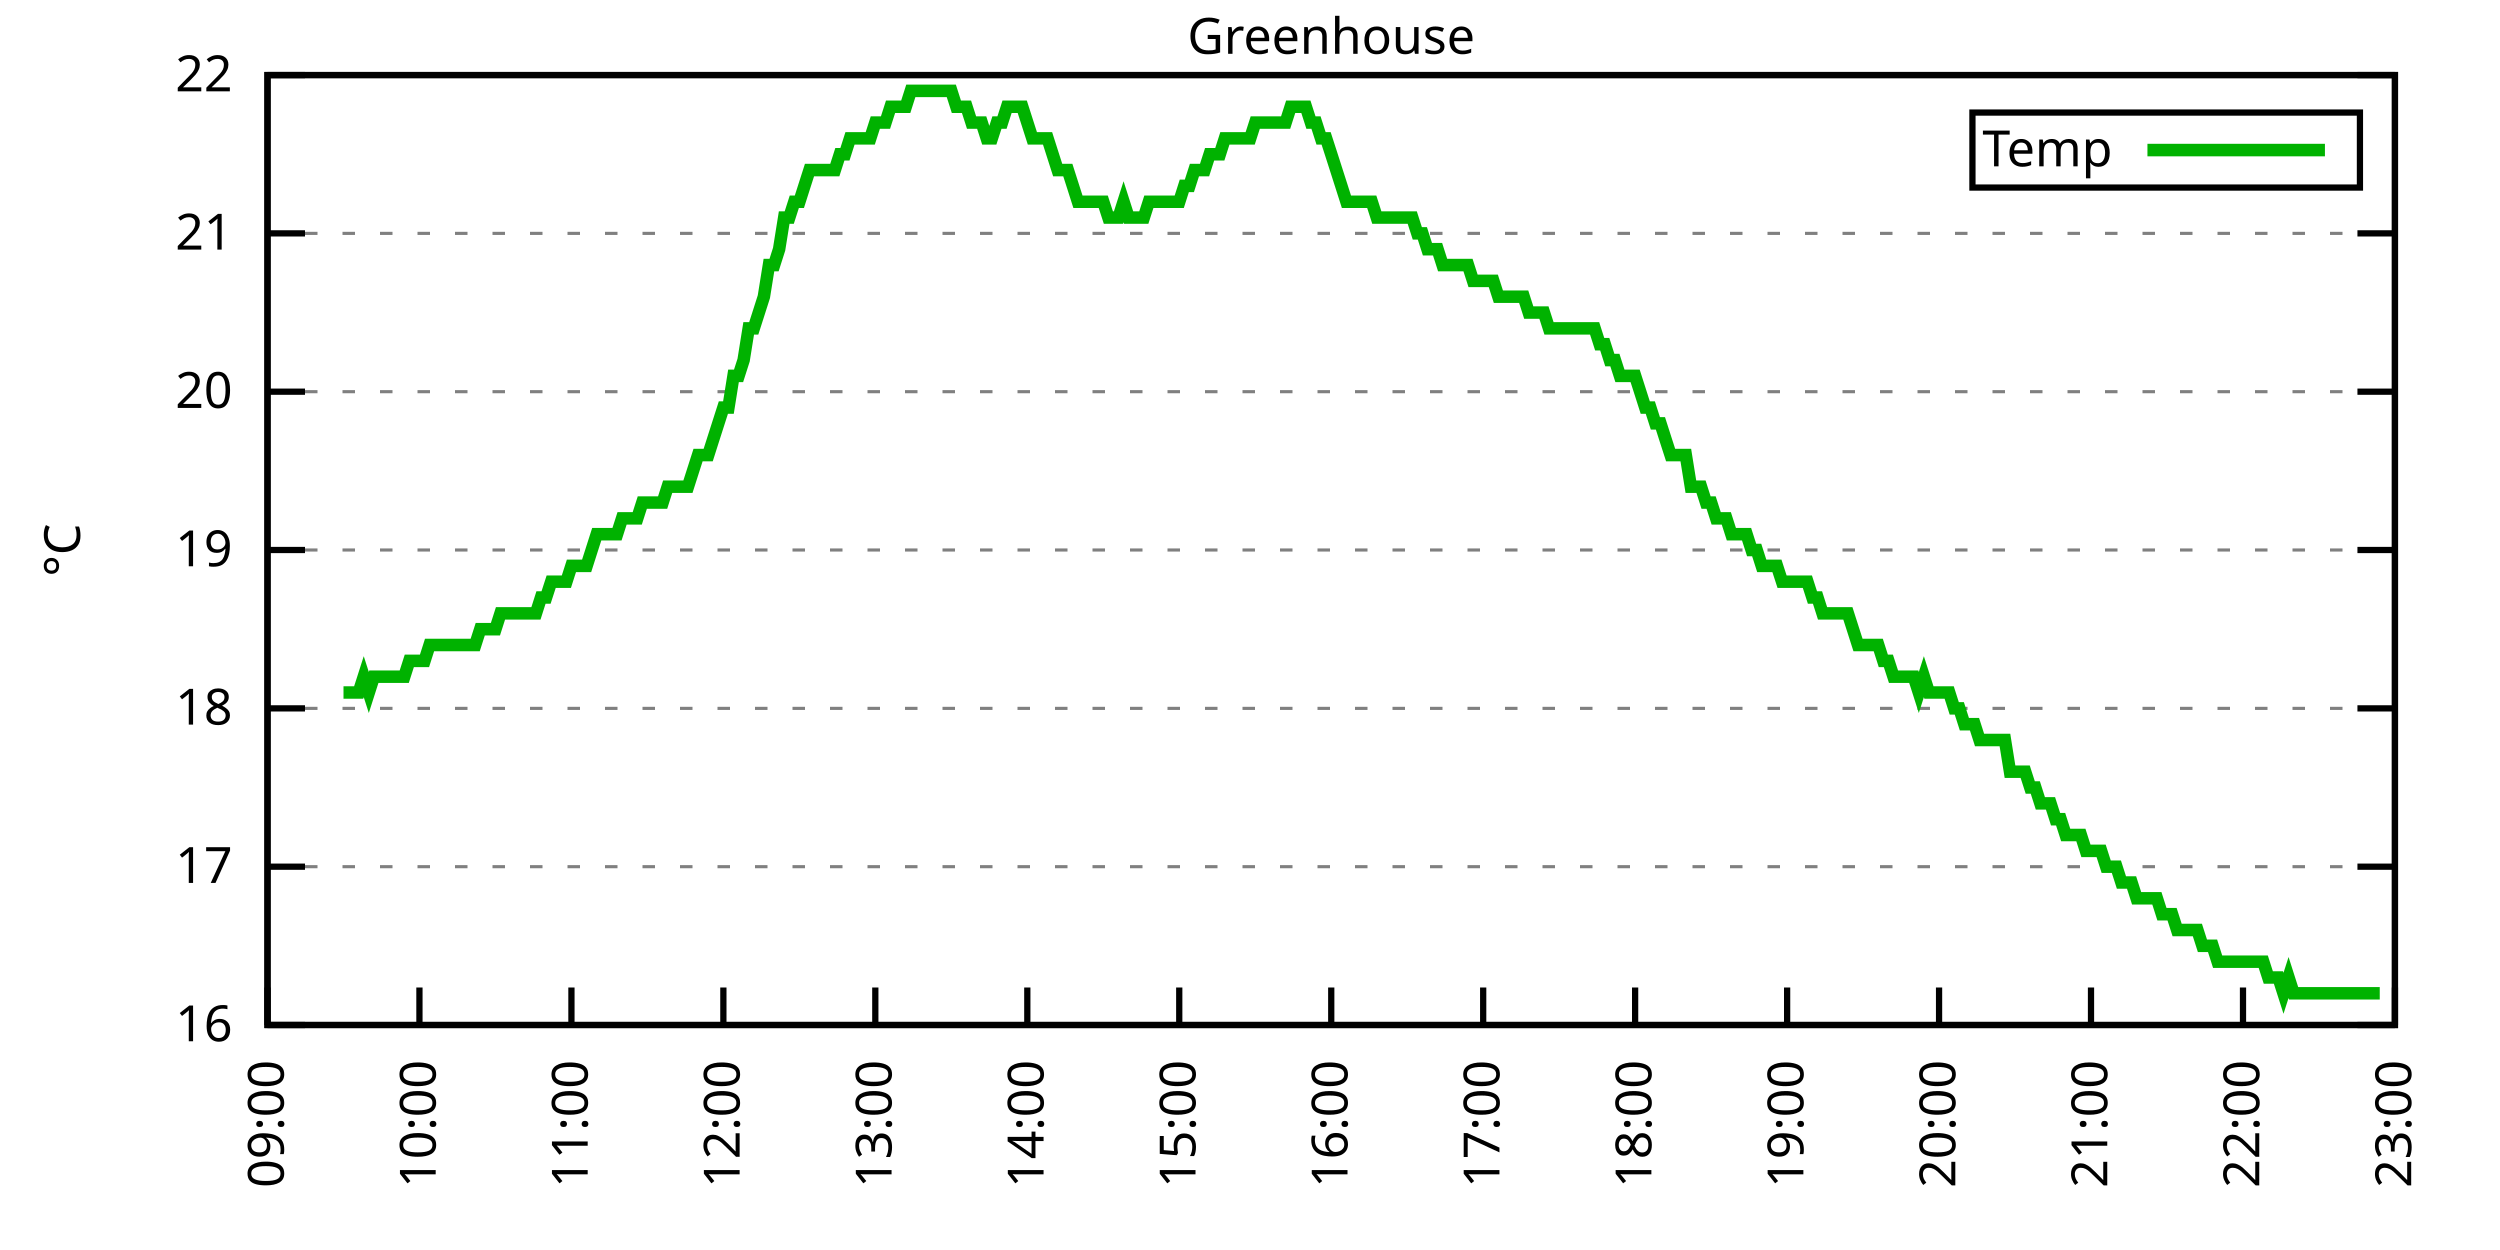
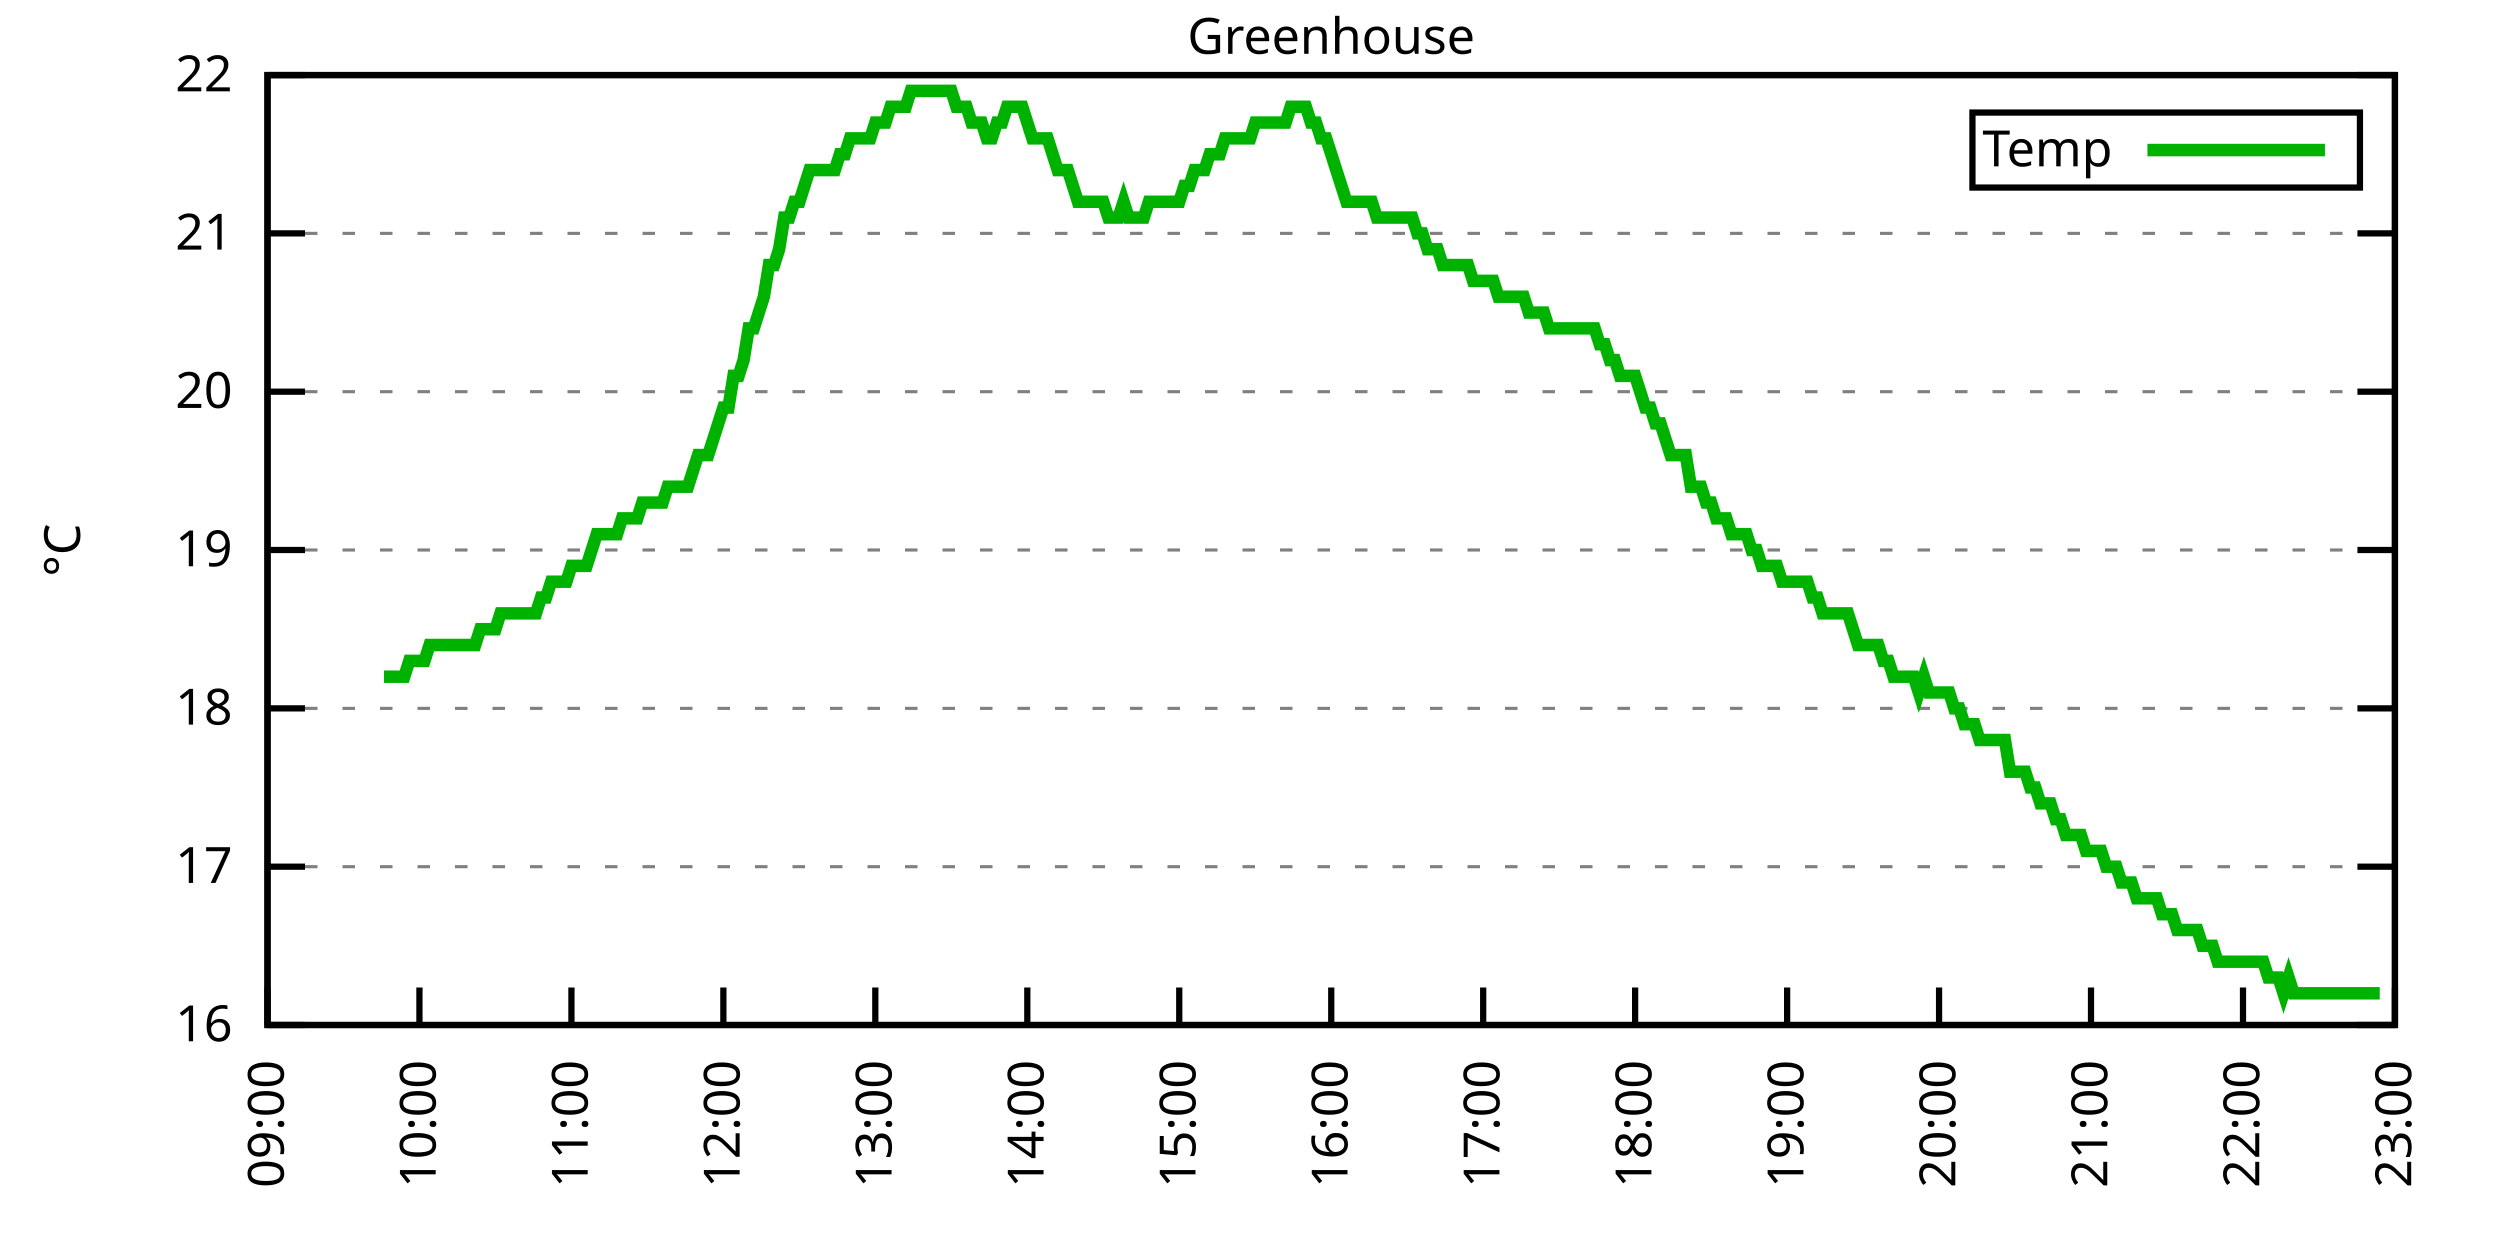
<svg xmlns="http://www.w3.org/2000/svg" xmlns:xlink="http://www.w3.org/1999/xlink" width="400" height="200" viewBox="0 0 400 200">
  <g id="gnuplot_canvas">
    <rect x="0" y="0" width="400" height="200" fill="none" />
    <defs>
      <circle id="gpDot" r="0.5" stroke-width="0.5" stroke="currentColor" />
      <path id="gpPt0" stroke-width="0.333" stroke="currentColor" d="M-1,0 h2 M0,-1 v2" />
      <path id="gpPt1" stroke-width="0.333" stroke="currentColor" d="M-1,-1 L1,1 M1,-1 L-1,1" />
      <path id="gpPt2" stroke-width="0.333" stroke="currentColor" d="M-1,0 L1,0 M0,-1 L0,1 M-1,-1 L1,1 M-1,1 L1,-1" />
      <rect id="gpPt3" stroke-width="0.333" stroke="currentColor" x="-1" y="-1" width="2" height="2" />
      <rect id="gpPt4" stroke-width="0.333" stroke="currentColor" fill="currentColor" x="-1" y="-1" width="2" height="2" />
      <circle id="gpPt5" stroke-width="0.333" stroke="currentColor" cx="0" cy="0" r="1" />
      <use xlink:href="#gpPt5" id="gpPt6" fill="currentColor" stroke="none" />
      <path id="gpPt7" stroke-width="0.333" stroke="currentColor" d="M0,-1.33 L-1.33,0.67 L1.33,0.67 z" />
      <use xlink:href="#gpPt7" id="gpPt8" fill="currentColor" stroke="none" />
      <use xlink:href="#gpPt7" id="gpPt9" stroke="currentColor" transform="rotate(180)" />
      <use xlink:href="#gpPt9" id="gpPt10" fill="currentColor" stroke="none" />
      <use xlink:href="#gpPt3" id="gpPt11" stroke="currentColor" transform="rotate(45)" />
      <use xlink:href="#gpPt11" id="gpPt12" fill="currentColor" stroke="none" />
      <path id="gpPt13" stroke-width="0.333" stroke="currentColor" d="M0,1.330 L1.265,0.411 L0.782,-1.067 L-0.782,-1.076 L-1.265,0.411 z" />
      <use xlink:href="#gpPt13" id="gpPt14" fill="currentColor" stroke="none" />
      <filter id="textbox" filterUnits="objectBoundingBox" x="0" y="0" height="1" width="1">
        <feFlood flood-color="white" flood-opacity="1" result="bgnd" />
        <feComposite in="SourceGraphic" in2="bgnd" operator="atop" />
      </filter>
      <filter id="greybox" filterUnits="objectBoundingBox" x="0" y="0" height="1" width="1">
        <feFlood flood-color="lightgrey" flood-opacity="1" result="grey" />
        <feComposite in="SourceGraphic" in2="grey" operator="atop" />
      </filter>
    </defs>
    <g fill="none" color="white" stroke="currentColor" stroke-width="1.00" stroke-linecap="butt" stroke-linejoin="miter">
</g>
    <g fill="none" color="black" stroke="currentColor" stroke-width="1.00" stroke-linecap="butt" stroke-linejoin="miter">
      <g stroke="none" shape-rendering="crispEdges">
        <polygon fill="rgb(255, 255, 255)" points="42.80,164.00 383.18,164.00 383.18,12.02 42.80,12.02 " />
      </g>
    </g>
    <g fill="none" color="black" stroke="currentColor" stroke-width="1.00" stroke-linecap="butt" stroke-linejoin="miter">
</g>
    <g fill="none" color="black" stroke="black" stroke-width="0.50" stroke-linecap="butt" stroke-linejoin="miter">
</g>
    <g fill="none" color="gray" stroke="currentColor" stroke-width="0.50" stroke-linecap="butt" stroke-linejoin="miter">
      <path stroke="gray" stroke-dasharray="2,4" class="gridline" d="M42.80,164.00 L383.19,164.00  " />
    </g>
    <g fill="none" color="gray" stroke="gray" stroke-width="1.00" stroke-linecap="butt" stroke-linejoin="miter">
</g>
    <g fill="none" color="black" stroke="currentColor" stroke-width="1.00" stroke-linecap="butt" stroke-linejoin="miter">
      <path stroke="black" d="M42.80,164.00 L48.80,164.00 M383.19,164.00 L377.19,164.00  " />
      <g transform="translate(37.20,166.60)" stroke="none" fill="black" font-family="Sans" font-size="8.00" text-anchor="end">
        <text>
          <tspan font-family="Sans"> 16</tspan>
        </text>
      </g>
    </g>
    <g fill="none" color="black" stroke="currentColor" stroke-width="1.00" stroke-linecap="butt" stroke-linejoin="miter">
</g>
    <g fill="none" color="black" stroke="black" stroke-width="0.50" stroke-linecap="butt" stroke-linejoin="miter">
</g>
    <g fill="none" color="gray" stroke="currentColor" stroke-width="0.50" stroke-linecap="butt" stroke-linejoin="miter">
      <path stroke="gray" stroke-dasharray="2,4" class="gridline" d="M42.80,138.67 L383.19,138.67  " />
    </g>
    <g fill="none" color="gray" stroke="gray" stroke-width="1.00" stroke-linecap="butt" stroke-linejoin="miter">
</g>
    <g fill="none" color="black" stroke="currentColor" stroke-width="1.00" stroke-linecap="butt" stroke-linejoin="miter">
      <path stroke="black" d="M42.80,138.67 L48.80,138.67 M383.19,138.67 L377.19,138.67  " />
      <g transform="translate(37.20,141.27)" stroke="none" fill="black" font-family="Sans" font-size="8.00" text-anchor="end">
        <text>
          <tspan font-family="Sans"> 17</tspan>
        </text>
      </g>
    </g>
    <g fill="none" color="black" stroke="currentColor" stroke-width="1.00" stroke-linecap="butt" stroke-linejoin="miter">
</g>
    <g fill="none" color="black" stroke="black" stroke-width="0.50" stroke-linecap="butt" stroke-linejoin="miter">
</g>
    <g fill="none" color="gray" stroke="currentColor" stroke-width="0.50" stroke-linecap="butt" stroke-linejoin="miter">
      <path stroke="gray" stroke-dasharray="2,4" class="gridline" d="M42.80,113.34 L383.19,113.34  " />
    </g>
    <g fill="none" color="gray" stroke="gray" stroke-width="1.00" stroke-linecap="butt" stroke-linejoin="miter">
</g>
    <g fill="none" color="black" stroke="currentColor" stroke-width="1.00" stroke-linecap="butt" stroke-linejoin="miter">
      <path stroke="black" d="M42.80,113.34 L48.80,113.34 M383.19,113.34 L377.19,113.34  " />
      <g transform="translate(37.20,115.94)" stroke="none" fill="black" font-family="Sans" font-size="8.00" text-anchor="end">
        <text>
          <tspan font-family="Sans"> 18</tspan>
        </text>
      </g>
    </g>
    <g fill="none" color="black" stroke="currentColor" stroke-width="1.00" stroke-linecap="butt" stroke-linejoin="miter">
</g>
    <g fill="none" color="black" stroke="black" stroke-width="0.50" stroke-linecap="butt" stroke-linejoin="miter">
</g>
    <g fill="none" color="gray" stroke="currentColor" stroke-width="0.50" stroke-linecap="butt" stroke-linejoin="miter">
      <path stroke="gray" stroke-dasharray="2,4" class="gridline" d="M42.80,88.00 L383.19,88.00  " />
    </g>
    <g fill="none" color="gray" stroke="gray" stroke-width="1.00" stroke-linecap="butt" stroke-linejoin="miter">
</g>
    <g fill="none" color="black" stroke="currentColor" stroke-width="1.00" stroke-linecap="butt" stroke-linejoin="miter">
      <path stroke="black" d="M42.80,88.00 L48.80,88.00 M383.19,88.00 L377.19,88.00  " />
      <g transform="translate(37.20,90.60)" stroke="none" fill="black" font-family="Sans" font-size="8.00" text-anchor="end">
        <text>
          <tspan font-family="Sans"> 19</tspan>
        </text>
      </g>
    </g>
    <g fill="none" color="black" stroke="currentColor" stroke-width="1.00" stroke-linecap="butt" stroke-linejoin="miter">
</g>
    <g fill="none" color="black" stroke="black" stroke-width="0.50" stroke-linecap="butt" stroke-linejoin="miter">
</g>
    <g fill="none" color="gray" stroke="currentColor" stroke-width="0.50" stroke-linecap="butt" stroke-linejoin="miter">
      <path stroke="gray" stroke-dasharray="2,4" class="gridline" d="M42.80,62.67 L383.19,62.67  " />
    </g>
    <g fill="none" color="gray" stroke="gray" stroke-width="1.00" stroke-linecap="butt" stroke-linejoin="miter">
</g>
    <g fill="none" color="black" stroke="currentColor" stroke-width="1.00" stroke-linecap="butt" stroke-linejoin="miter">
      <path stroke="black" d="M42.80,62.67 L48.80,62.67 M383.19,62.67 L377.19,62.67  " />
      <g transform="translate(37.20,65.27)" stroke="none" fill="black" font-family="Sans" font-size="8.00" text-anchor="end">
        <text>
          <tspan font-family="Sans"> 20</tspan>
        </text>
      </g>
    </g>
    <g fill="none" color="black" stroke="currentColor" stroke-width="1.00" stroke-linecap="butt" stroke-linejoin="miter">
</g>
    <g fill="none" color="black" stroke="black" stroke-width="0.50" stroke-linecap="butt" stroke-linejoin="miter">
</g>
    <g fill="none" color="gray" stroke="currentColor" stroke-width="0.50" stroke-linecap="butt" stroke-linejoin="miter">
      <path stroke="gray" stroke-dasharray="2,4" class="gridline" d="M42.80,37.34 L383.19,37.34  " />
    </g>
    <g fill="none" color="gray" stroke="gray" stroke-width="1.00" stroke-linecap="butt" stroke-linejoin="miter">
</g>
    <g fill="none" color="black" stroke="currentColor" stroke-width="1.00" stroke-linecap="butt" stroke-linejoin="miter">
      <path stroke="black" d="M42.80,37.34 L48.80,37.34 M383.19,37.34 L377.19,37.34  " />
      <g transform="translate(37.20,39.94)" stroke="none" fill="black" font-family="Sans" font-size="8.00" text-anchor="end">
        <text>
          <tspan font-family="Sans"> 21</tspan>
        </text>
      </g>
    </g>
    <g fill="none" color="black" stroke="currentColor" stroke-width="1.00" stroke-linecap="butt" stroke-linejoin="miter">
</g>
    <g fill="none" color="black" stroke="black" stroke-width="0.50" stroke-linecap="butt" stroke-linejoin="miter">
</g>
    <g fill="none" color="gray" stroke="currentColor" stroke-width="0.50" stroke-linecap="butt" stroke-linejoin="miter">
      <path stroke="gray" stroke-dasharray="2,4" class="gridline" d="M42.80,12.01 L383.19,12.01  " />
    </g>
    <g fill="none" color="gray" stroke="gray" stroke-width="1.00" stroke-linecap="butt" stroke-linejoin="miter">
</g>
    <g fill="none" color="black" stroke="currentColor" stroke-width="1.00" stroke-linecap="butt" stroke-linejoin="miter">
      <path stroke="black" d="M42.80,12.01 L48.80,12.01 M383.19,12.01 L377.19,12.01  " />
      <g transform="translate(37.20,14.61)" stroke="none" fill="black" font-family="Sans" font-size="8.00" text-anchor="end">
        <text>
          <tspan font-family="Sans"> 22</tspan>
        </text>
      </g>
    </g>
    <g fill="none" color="black" stroke="currentColor" stroke-width="1.00" stroke-linecap="butt" stroke-linejoin="miter">
      <path stroke="black" d="M42.80,164.00 L42.80,158.00  " />
      <g transform="translate(45.40,169.60) rotate(270.00)" stroke="none" fill="black" font-family="Sans" font-size="8.00" text-anchor="end">
        <text>
          <tspan font-family="Sans">09:00</tspan>
        </text>
      </g>
    </g>
    <g fill="none" color="black" stroke="currentColor" stroke-width="1.00" stroke-linecap="butt" stroke-linejoin="miter">
      <path stroke="black" d="M67.11,164.00 L67.11,158.00  " />
      <g transform="translate(69.71,169.60) rotate(270.00)" stroke="none" fill="black" font-family="Sans" font-size="8.00" text-anchor="end">
        <text>
          <tspan font-family="Sans">10:00</tspan>
        </text>
      </g>
    </g>
    <g fill="none" color="black" stroke="currentColor" stroke-width="1.00" stroke-linecap="butt" stroke-linejoin="miter">
      <path stroke="black" d="M91.43,164.00 L91.43,158.00  " />
      <g transform="translate(94.03,169.60) rotate(270.00)" stroke="none" fill="black" font-family="Sans" font-size="8.00" text-anchor="end">
        <text>
          <tspan font-family="Sans">11:00</tspan>
        </text>
      </g>
    </g>
    <g fill="none" color="black" stroke="currentColor" stroke-width="1.00" stroke-linecap="butt" stroke-linejoin="miter">
      <path stroke="black" d="M115.74,164.00 L115.74,158.00  " />
      <g transform="translate(118.34,169.60) rotate(270.00)" stroke="none" fill="black" font-family="Sans" font-size="8.00" text-anchor="end">
        <text>
          <tspan font-family="Sans">12:00</tspan>
        </text>
      </g>
    </g>
    <g fill="none" color="black" stroke="currentColor" stroke-width="1.00" stroke-linecap="butt" stroke-linejoin="miter">
      <path stroke="black" d="M140.05,164.00 L140.05,158.00  " />
      <g transform="translate(142.65,169.60) rotate(270.00)" stroke="none" fill="black" font-family="Sans" font-size="8.00" text-anchor="end">
        <text>
          <tspan font-family="Sans">13:00</tspan>
        </text>
      </g>
    </g>
    <g fill="none" color="black" stroke="currentColor" stroke-width="1.00" stroke-linecap="butt" stroke-linejoin="miter">
      <path stroke="black" d="M164.37,164.00 L164.37,158.00  " />
      <g transform="translate(166.97,169.60) rotate(270.00)" stroke="none" fill="black" font-family="Sans" font-size="8.00" text-anchor="end">
        <text>
          <tspan font-family="Sans">14:00</tspan>
        </text>
      </g>
    </g>
    <g fill="none" color="black" stroke="currentColor" stroke-width="1.00" stroke-linecap="butt" stroke-linejoin="miter">
      <path stroke="black" d="M188.68,164.00 L188.68,158.00  " />
      <g transform="translate(191.28,169.60) rotate(270.00)" stroke="none" fill="black" font-family="Sans" font-size="8.00" text-anchor="end">
        <text>
          <tspan font-family="Sans">15:00</tspan>
        </text>
      </g>
    </g>
    <g fill="none" color="black" stroke="currentColor" stroke-width="1.00" stroke-linecap="butt" stroke-linejoin="miter">
      <path stroke="black" d="M213.00,164.00 L213.00,158.00  " />
      <g transform="translate(215.60,169.60) rotate(270.00)" stroke="none" fill="black" font-family="Sans" font-size="8.00" text-anchor="end">
        <text>
          <tspan font-family="Sans">16:00</tspan>
        </text>
      </g>
    </g>
    <g fill="none" color="black" stroke="currentColor" stroke-width="1.00" stroke-linecap="butt" stroke-linejoin="miter">
      <path stroke="black" d="M237.31,164.00 L237.31,158.00  " />
      <g transform="translate(239.91,169.60) rotate(270.00)" stroke="none" fill="black" font-family="Sans" font-size="8.00" text-anchor="end">
        <text>
          <tspan font-family="Sans">17:00</tspan>
        </text>
      </g>
    </g>
    <g fill="none" color="black" stroke="currentColor" stroke-width="1.00" stroke-linecap="butt" stroke-linejoin="miter">
      <path stroke="black" d="M261.62,164.00 L261.62,158.00  " />
      <g transform="translate(264.22,169.60) rotate(270.00)" stroke="none" fill="black" font-family="Sans" font-size="8.00" text-anchor="end">
        <text>
          <tspan font-family="Sans">18:00</tspan>
        </text>
      </g>
    </g>
    <g fill="none" color="black" stroke="currentColor" stroke-width="1.00" stroke-linecap="butt" stroke-linejoin="miter">
      <path stroke="black" d="M285.94,164.00 L285.94,158.00  " />
      <g transform="translate(288.54,169.60) rotate(270.00)" stroke="none" fill="black" font-family="Sans" font-size="8.00" text-anchor="end">
        <text>
          <tspan font-family="Sans">19:00</tspan>
        </text>
      </g>
    </g>
    <g fill="none" color="black" stroke="currentColor" stroke-width="1.00" stroke-linecap="butt" stroke-linejoin="miter">
      <path stroke="black" d="M310.25,164.00 L310.25,158.00  " />
      <g transform="translate(312.85,169.60) rotate(270.00)" stroke="none" fill="black" font-family="Sans" font-size="8.00" text-anchor="end">
        <text>
          <tspan font-family="Sans">20:00</tspan>
        </text>
      </g>
    </g>
    <g fill="none" color="black" stroke="currentColor" stroke-width="1.00" stroke-linecap="butt" stroke-linejoin="miter">
      <path stroke="black" d="M334.56,164.00 L334.56,158.00  " />
      <g transform="translate(337.16,169.60) rotate(270.00)" stroke="none" fill="black" font-family="Sans" font-size="8.00" text-anchor="end">
        <text>
          <tspan font-family="Sans">21:00</tspan>
        </text>
      </g>
    </g>
    <g fill="none" color="black" stroke="currentColor" stroke-width="1.00" stroke-linecap="butt" stroke-linejoin="miter">
      <path stroke="black" d="M358.88,164.00 L358.88,158.00  " />
      <g transform="translate(361.48,169.60) rotate(270.00)" stroke="none" fill="black" font-family="Sans" font-size="8.00" text-anchor="end">
        <text>
          <tspan font-family="Sans">22:00</tspan>
        </text>
      </g>
    </g>
    <g fill="none" color="black" stroke="currentColor" stroke-width="1.00" stroke-linecap="butt" stroke-linejoin="miter">
      <path stroke="black" d="M383.19,164.00 L383.19,158.00  " />
      <g transform="translate(385.79,169.60) rotate(270.00)" stroke="none" fill="black" font-family="Sans" font-size="8.00" text-anchor="end">
        <text>
          <tspan font-family="Sans">23:00</tspan>
        </text>
      </g>
    </g>
    <g fill="none" color="black" stroke="currentColor" stroke-width="1.00" stroke-linecap="butt" stroke-linejoin="miter">
</g>
    <g fill="none" color="black" stroke="currentColor" stroke-width="1.00" stroke-linecap="butt" stroke-linejoin="miter">
      <path stroke="black" d="M42.80,12.01 L42.80,164.00 L383.19,164.00 L383.19,12.01 L42.80,12.01 Z  " />
    </g>
    <g fill="none" color="black" stroke="currentColor" stroke-width="1.00" stroke-linecap="butt" stroke-linejoin="miter">
</g>
    <g fill="none" color="black" stroke="currentColor" stroke-width="1.00" stroke-linecap="butt" stroke-linejoin="miter">
      <path stroke="black" d="M315.59,30.01 L315.59,18.01 L377.59,18.01 L377.59,30.01 L315.59,30.01 Z  " />
    </g>
    <g id="Greenhouse_plot_1">
      <g fill="none" color="white" stroke="black" stroke-width="2.00" stroke-linecap="butt" stroke-linejoin="miter">
</g>
      <g fill="none" color="black" stroke="currentColor" stroke-width="2.00" stroke-linecap="butt" stroke-linejoin="miter">
        <g transform="translate(337.99,26.61)" stroke="none" fill="black" font-family="Sans" font-size="8.00" text-anchor="end">
          <text>
            <tspan font-family="Sans">Temp</tspan>
          </text>
        </g>
      </g>
      <g fill="none" color="black" stroke="currentColor" stroke-width="2.00" stroke-linecap="butt" stroke-linejoin="miter">
-         <path stroke="rgb(  0, 178,   0)" d="M343.59,24.01 L371.99,24.01 M54.96,110.80 L55.77,110.80 L56.58,110.80 L57.39,110.80 L58.20,108.27 L59.01,110.80   L59.82,108.27 L60.63,108.27 L61.44,108.27 L62.25,108.27 L63.06,108.27 L63.87,108.27 L64.68,108.27 L65.49,105.74   L66.30,105.74 L67.11,105.74 L67.92,105.74 L68.73,103.20 L69.54,103.20 L70.36,103.20 L71.17,103.20 L71.98,103.20   L72.79,103.20 L73.60,103.20 L74.41,103.20 L75.22,103.20 L76.03,103.20 L76.84,100.67 L77.65,100.67 L78.46,100.67   L79.27,100.67 L80.08,98.14 L80.89,98.14 L81.70,98.14 L82.51,98.14 L83.32,98.14 L84.13,98.14 L84.94,98.14   L85.75,98.14 L86.56,95.60 L87.37,95.60 L88.19,93.07 L89.00,93.07 L89.81,93.07 L90.62,93.07 L91.43,90.54   L92.24,90.54 L93.05,90.54 L93.86,90.54 L94.67,88.00 L95.48,85.47 L96.29,85.47 L97.10,85.47 L97.91,85.47   L98.72,85.47 L99.53,82.94 L100.34,82.94 L101.15,82.94 L101.96,82.94 L102.77,80.41 L103.58,80.41 L104.39,80.41   L105.20,80.41 L106.02,80.41 L106.83,77.87 L107.64,77.87 L108.45,77.87 L109.26,77.87 L110.07,77.87 L110.88,75.34   L111.69,72.81 L112.50,72.81 L113.31,72.81 L114.12,70.27 L114.93,67.74 L115.74,65.21 L116.55,65.21 L117.36,60.14   L118.17,60.14 L118.98,57.61 L119.79,52.54 L120.60,52.54 L121.41,50.01 L122.22,47.47 L123.03,42.41 L123.85,42.41   L124.66,39.87 L125.47,34.81 L126.28,34.81 L127.09,32.28 L127.90,32.28 L128.71,29.74 L129.52,27.21 L130.33,27.21   L131.14,27.21 L131.95,27.21 L132.76,27.21 L133.57,27.21 L134.38,24.68 L135.19,24.68 L136.00,22.14 L136.81,22.14   L137.62,22.14 L138.43,22.14 L139.24,22.14 L140.05,19.61 L140.86,19.61 L141.68,19.61 L142.49,17.08 L143.30,17.08   L144.11,17.08 L144.92,17.08 L145.73,14.54 L146.54,14.54 L147.35,14.54 L148.16,14.54 L148.97,14.54 L149.78,14.54   L150.59,14.54 L151.40,14.54 L152.21,14.54 L153.02,17.08 L153.83,17.08 L154.64,17.08 L155.45,19.61 L156.26,19.61   L157.07,19.61 L157.88,22.14 L158.69,22.14 L159.51,19.61 L160.32,19.61 L161.13,17.08 L161.94,17.08 L162.75,17.08   L163.56,17.08 L164.37,19.61 L165.18,22.14 L165.99,22.14 L166.80,22.14 L167.61,22.14 L168.42,24.68 L169.23,27.21   L170.04,27.21 L170.85,27.21 L171.66,29.74 L172.47,32.28 L173.28,32.28 L174.09,32.28 L174.90,32.28 L175.71,32.28   L176.52,32.28 L177.34,34.81 L178.15,34.81 L178.96,34.81 L179.77,32.28 L180.58,34.81 L181.39,34.81 L182.20,34.81   L183.01,34.81 L183.82,32.28 L184.63,32.28 L185.44,32.28 L186.25,32.28 L187.06,32.28 L187.87,32.28 L188.68,32.28   L189.49,29.74 L190.30,29.74 L191.11,27.21 L191.92,27.21 L192.73,27.21 L193.54,24.68 L194.35,24.68 L195.17,24.68   L195.98,22.14 L196.79,22.14 L197.60,22.14 L198.41,22.14 L199.22,22.14 L200.03,22.14 L200.84,19.61 L201.65,19.61   L202.46,19.61 L203.27,19.61 L204.08,19.61 L204.89,19.61 L205.70,19.61 L206.51,17.08 L207.32,17.08 L208.13,17.08   L208.94,17.08 L209.75,19.61 L210.56,19.61 L211.37,22.14 L212.18,22.14 L213.00,24.68 L213.81,27.21 L214.62,29.74   L215.43,32.28 L216.24,32.28 L217.05,32.28 L217.86,32.28 L218.67,32.28 L219.48,32.28 L220.29,34.81 L221.10,34.81   L221.91,34.81 L222.72,34.81 L223.53,34.81 L224.34,34.81 L225.15,34.81 L225.96,34.81 L226.77,37.34 L227.58,37.34   L228.39,39.87 L229.20,39.87 L230.01,39.87 L230.82,42.41 L231.64,42.41 L232.45,42.41 L233.26,42.41 L234.07,42.41   L234.88,42.41 L235.69,44.94 L236.50,44.94 L237.31,44.94 L238.12,44.94 L238.93,44.94 L239.74,47.47 L240.55,47.47   L241.36,47.47 L242.17,47.47 L242.98,47.47 L243.79,47.47 L244.60,50.01 L245.41,50.01 L246.22,50.01 L247.03,50.01   L247.84,52.54 L248.65,52.54 L249.47,52.54 L250.28,52.54 L251.09,52.54 L251.90,52.54 L252.71,52.54 L253.52,52.54   L254.33,52.54 L255.14,52.54 L255.95,55.07 L256.76,55.07 L257.57,57.61 L258.38,57.61 L259.19,60.14 L260.00,60.14   L260.81,60.14 L261.62,60.14 L262.43,62.67 L263.24,65.21 L264.05,65.21 L264.86,67.74 L265.67,67.74 L266.48,70.27   L267.30,72.81 L268.11,72.81 L268.92,72.81 L269.73,72.81 L270.54,77.87 L271.35,77.87 L272.16,77.87 L272.97,80.41   L273.78,80.41 L274.59,82.94 L275.40,82.94 L276.21,82.94 L277.02,85.47 L277.83,85.47 L278.64,85.47 L279.45,85.47   L280.26,88.00 L281.07,88.00 L281.88,90.54 L282.69,90.54 L283.50,90.54 L284.31,90.54 L285.13,93.07 L285.94,93.07   L286.75,93.07 L287.56,93.07 L288.37,93.07 L289.18,93.07 L289.99,95.60 L290.80,95.60 L291.61,98.14 L292.42,98.14   L293.23,98.14 L294.04,98.14 L294.85,98.14 L295.66,98.14 L296.47,100.67 L297.28,103.20 L298.09,103.20 L298.90,103.20   L299.71,103.20 L300.52,103.20 L301.33,105.74 L302.14,105.74 L302.96,108.27 L303.77,108.27 L304.58,108.27 L305.39,108.27   L306.20,108.27 L307.01,110.80 L307.82,108.27 L308.63,110.80 L309.44,110.80 L310.25,110.80 L311.06,110.80 L311.87,110.80   L312.68,113.34 L313.49,113.34 L314.30,115.87 L315.11,115.87 L315.92,115.87 L316.73,118.40 L317.54,118.40 L318.35,118.40   L319.16,118.40 L319.97,118.40 L320.79,118.40 L321.60,123.47 L322.41,123.47 L323.22,123.47 L324.03,123.47 L324.84,126.00   L325.65,126.00 L326.46,128.54 L327.27,128.54 L328.08,128.54 L328.89,131.07 L329.70,131.07 L330.51,133.60 L331.32,133.60   L332.13,133.60 L332.94,133.60 L333.75,136.14 L334.56,136.14 L335.37,136.14 L336.18,136.14 L336.99,138.67 L337.80,138.67   L338.62,138.67 L339.43,141.20 L340.24,141.20 L341.05,141.20 L341.86,143.73 L342.67,143.73 L343.48,143.73 L344.29,143.73   L345.10,143.73 L345.91,146.27 L346.72,146.27 L347.53,146.27 L348.34,148.80 L349.15,148.80 L349.96,148.80 L350.77,148.80   L351.58,148.80 L352.39,151.33 L353.20,151.33 L354.01,151.33 L354.82,153.87 L355.63,153.87 L356.45,153.87 L357.26,153.87   L358.07,153.87 L358.88,153.87 L359.69,153.87 L360.50,153.87 L361.31,153.87 L362.12,153.87 L362.93,156.40 L363.74,156.40   L364.55,156.40 L365.36,158.93 L366.17,156.40 L366.98,158.93 L367.79,158.93 L368.60,158.93 L369.41,158.93 L370.22,158.93   L371.03,158.93 L371.84,158.93 L372.65,158.93 L373.46,158.93 L374.28,158.93 L375.09,158.93 L375.90,158.93 L376.71,158.93   L377.52,158.93 L378.33,158.93 L379.14,158.93 L379.95,158.93 L380.76,158.93  " />
+         <path stroke="rgb(  0, 178,   0)" d="M343.59,24.01 L371.99,24.01 M61.44,108.27 L62.25,108.27 L63.06,108.27 L63.87,108.27 L64.68,108.27 L65.49,105.74   L66.30,105.74 L67.11,105.74 L67.92,105.74 L68.73,103.20 L69.54,103.20 L70.36,103.20 L71.17,103.20 L71.98,103.20   L72.79,103.20 L73.60,103.20 L74.41,103.20 L75.22,103.20 L76.03,103.20 L76.84,100.67 L77.65,100.67 L78.46,100.67   L79.27,100.67 L80.08,98.14 L80.89,98.14 L81.70,98.14 L82.51,98.14 L83.32,98.14 L84.13,98.14 L84.94,98.14   L85.75,98.14 L86.56,95.60 L87.37,95.60 L88.19,93.07 L89.00,93.07 L89.81,93.07 L90.62,93.07 L91.43,90.54   L92.24,90.54 L93.05,90.54 L93.86,90.54 L94.67,88.00 L95.48,85.47 L96.29,85.47 L97.10,85.47 L97.91,85.47   L98.72,85.47 L99.53,82.94 L100.34,82.94 L101.15,82.94 L101.96,82.94 L102.77,80.41 L103.58,80.41 L104.39,80.41   L105.20,80.41 L106.02,80.41 L106.83,77.87 L107.64,77.87 L108.45,77.87 L109.26,77.87 L110.07,77.87 L110.88,75.34   L111.69,72.81 L112.50,72.81 L113.31,72.81 L114.12,70.27 L114.93,67.74 L115.74,65.21 L116.55,65.21 L117.36,60.14   L118.17,60.14 L118.98,57.61 L119.79,52.54 L120.60,52.54 L121.41,50.01 L122.22,47.47 L123.03,42.41 L123.85,42.41   L124.66,39.87 L125.47,34.81 L126.28,34.81 L127.09,32.28 L127.90,32.28 L128.71,29.74 L129.52,27.21 L130.33,27.21   L131.14,27.21 L131.95,27.21 L132.76,27.21 L133.57,27.21 L134.38,24.68 L135.19,24.68 L136.00,22.14 L136.81,22.14   L137.62,22.14 L138.43,22.14 L139.24,22.14 L140.05,19.61 L140.86,19.61 L141.68,19.61 L142.49,17.08 L143.30,17.08   L144.11,17.08 L144.92,17.08 L145.73,14.54 L146.54,14.54 L147.35,14.54 L148.16,14.54 L148.97,14.54 L149.78,14.54   L150.59,14.54 L151.40,14.54 L152.21,14.54 L153.02,17.08 L153.83,17.08 L154.64,17.08 L155.45,19.61 L156.26,19.61   L157.07,19.61 L157.88,22.14 L158.69,22.14 L159.51,19.61 L160.32,19.61 L161.13,17.08 L161.94,17.08 L162.75,17.08   L163.56,17.08 L164.37,19.61 L165.18,22.14 L165.99,22.14 L166.80,22.14 L167.61,22.14 L168.42,24.68 L169.23,27.21   L170.04,27.21 L170.85,27.21 L171.66,29.74 L172.47,32.28 L173.28,32.28 L174.09,32.28 L174.90,32.28 L175.71,32.28   L176.52,32.28 L177.34,34.81 L178.15,34.81 L178.96,34.81 L179.77,32.28 L180.58,34.81 L181.39,34.81 L182.20,34.81   L183.01,34.81 L183.82,32.28 L184.63,32.28 L185.44,32.28 L186.25,32.28 L187.06,32.28 L187.87,32.28 L188.68,32.28   L189.49,29.74 L190.30,29.74 L191.11,27.21 L191.92,27.21 L192.73,27.21 L193.54,24.68 L194.35,24.68 L195.17,24.68   L195.98,22.14 L196.79,22.14 L197.60,22.14 L198.41,22.14 L199.22,22.14 L200.03,22.14 L200.84,19.61 L201.65,19.61   L202.46,19.61 L203.27,19.61 L204.08,19.61 L204.89,19.61 L205.70,19.61 L206.51,17.08 L207.32,17.08 L208.13,17.08   L208.94,17.08 L209.75,19.61 L210.56,19.61 L211.37,22.14 L212.18,22.14 L213.00,24.68 L213.81,27.21 L214.62,29.74   L215.43,32.28 L216.24,32.28 L217.05,32.28 L217.86,32.28 L218.67,32.28 L219.48,32.28 L220.29,34.81 L221.10,34.81   L221.91,34.81 L222.72,34.81 L223.53,34.81 L224.34,34.81 L225.15,34.81 L225.96,34.81 L226.77,37.34 L227.58,37.34   L228.39,39.87 L229.20,39.87 L230.01,39.87 L230.82,42.41 L231.64,42.41 L232.45,42.41 L233.26,42.41 L234.07,42.41   L234.88,42.41 L235.69,44.94 L236.50,44.94 L237.31,44.94 L238.12,44.94 L238.93,44.94 L239.74,47.47 L240.55,47.47   L241.36,47.47 L242.17,47.47 L242.98,47.47 L243.79,47.47 L244.60,50.01 L245.41,50.01 L246.22,50.01 L247.03,50.01   L247.84,52.54 L248.65,52.54 L249.47,52.54 L250.28,52.54 L251.09,52.54 L251.90,52.54 L252.71,52.54 L253.52,52.54   L254.33,52.54 L255.14,52.54 L255.95,55.07 L256.76,55.07 L257.57,57.61 L258.38,57.61 L259.19,60.14 L260.00,60.14   L260.81,60.14 L261.62,60.14 L262.43,62.67 L263.24,65.21 L264.05,65.21 L264.86,67.74 L265.67,67.74 L266.48,70.27   L267.30,72.81 L268.11,72.81 L268.92,72.81 L269.73,72.81 L270.54,77.87 L271.35,77.87 L272.16,77.87 L272.97,80.41   L273.78,80.41 L274.59,82.94 L275.40,82.94 L276.21,82.94 L277.02,85.47 L277.83,85.47 L278.64,85.47 L279.45,85.47   L280.26,88.00 L281.07,88.00 L281.88,90.54 L282.69,90.54 L283.50,90.54 L284.31,90.54 L285.13,93.07 L285.94,93.07   L286.75,93.07 L287.56,93.07 L288.37,93.07 L289.18,93.07 L289.99,95.60 L290.80,95.60 L291.61,98.14 L292.42,98.14   L293.23,98.14 L294.04,98.14 L294.85,98.14 L295.66,98.14 L296.47,100.67 L297.28,103.20 L298.09,103.20 L298.90,103.20   L299.71,103.20 L300.52,103.20 L301.33,105.74 L302.14,105.74 L302.96,108.27 L303.77,108.27 L304.58,108.27 L305.39,108.27   L306.20,108.27 L307.01,110.80 L307.82,108.27 L308.63,110.80 L309.44,110.80 L310.25,110.80 L311.06,110.80 L311.87,110.80   L312.68,113.34 L313.49,113.34 L314.30,115.87 L315.11,115.87 L315.92,115.87 L316.73,118.40 L317.54,118.40 L318.35,118.40   L319.16,118.40 L319.97,118.40 L320.79,118.40 L321.60,123.47 L322.41,123.47 L323.22,123.47 L324.03,123.47 L324.84,126.00   L325.65,126.00 L326.46,128.54 L327.27,128.54 L328.08,128.54 L328.89,131.07 L329.70,131.07 L330.51,133.60 L331.32,133.60   L332.13,133.60 L332.94,133.60 L333.75,136.14 L334.56,136.14 L335.37,136.14 L336.18,136.14 L336.99,138.67 L337.80,138.67   L338.62,138.67 L339.43,141.20 L340.24,141.20 L341.05,141.20 L341.86,143.73 L342.67,143.73 L343.48,143.73 L344.29,143.73   L345.10,143.73 L345.91,146.27 L346.72,146.27 L347.53,146.27 L348.34,148.80 L349.15,148.80 L349.96,148.80 L350.77,148.80   L351.58,148.80 L352.39,151.33 L353.20,151.33 L354.01,151.33 L354.82,153.87 L355.63,153.87 L356.45,153.87 L357.26,153.87   L358.07,153.87 L358.88,153.87 L359.69,153.87 L360.50,153.87 L361.31,153.87 L362.12,153.87 L362.93,156.40 L363.74,156.40   L364.55,156.40 L365.36,158.93 L366.17,156.40 L366.98,158.93 L367.79,158.93 L368.60,158.93 L369.41,158.93 L370.22,158.93   L371.03,158.93 L371.84,158.93 L372.65,158.93 L373.46,158.93 L374.28,158.93 L375.09,158.93 L375.90,158.93 L376.71,158.93   L377.52,158.93 L378.33,158.93 L379.14,158.93 L379.95,158.93 L380.76,158.93  " />
      </g>
    </g>
    <g fill="none" color="black" stroke="currentColor" stroke-width="2.00" stroke-linecap="butt" stroke-linejoin="miter">
</g>
    <g fill="none" color="black" stroke="black" stroke-width="1.00" stroke-linecap="butt" stroke-linejoin="miter">
</g>
    <g fill="none" color="black" stroke="currentColor" stroke-width="1.00" stroke-linecap="butt" stroke-linejoin="miter">
      <path stroke="black" d="M42.80,12.01 L42.80,164.00 L383.19,164.00 L383.19,12.01 L42.80,12.01 Z  " />
      <g transform="translate(12.80,88.01) rotate(270.00)" stroke="none" fill="black" font-family="Sans" font-size="8.00" text-anchor="middle">
        <text>
          <tspan font-family="Sans">°C</tspan>
        </text>
      </g>
    </g>
    <g fill="none" color="black" stroke="currentColor" stroke-width="1.00" stroke-linecap="butt" stroke-linejoin="miter">
</g>
    <g fill="none" color="black" stroke="currentColor" stroke-width="1.00" stroke-linecap="butt" stroke-linejoin="miter">
      <g transform="translate(212.99,8.61)" stroke="none" fill="black" font-family="Sans" font-size="8.00" text-anchor="middle">
        <text>
          <tspan font-family="Sans">Greenhouse</tspan>
        </text>
      </g>
    </g>
    <g fill="none" color="black" stroke="currentColor" stroke-width="1.00" stroke-linecap="butt" stroke-linejoin="miter">
</g>
  </g>
</svg>
